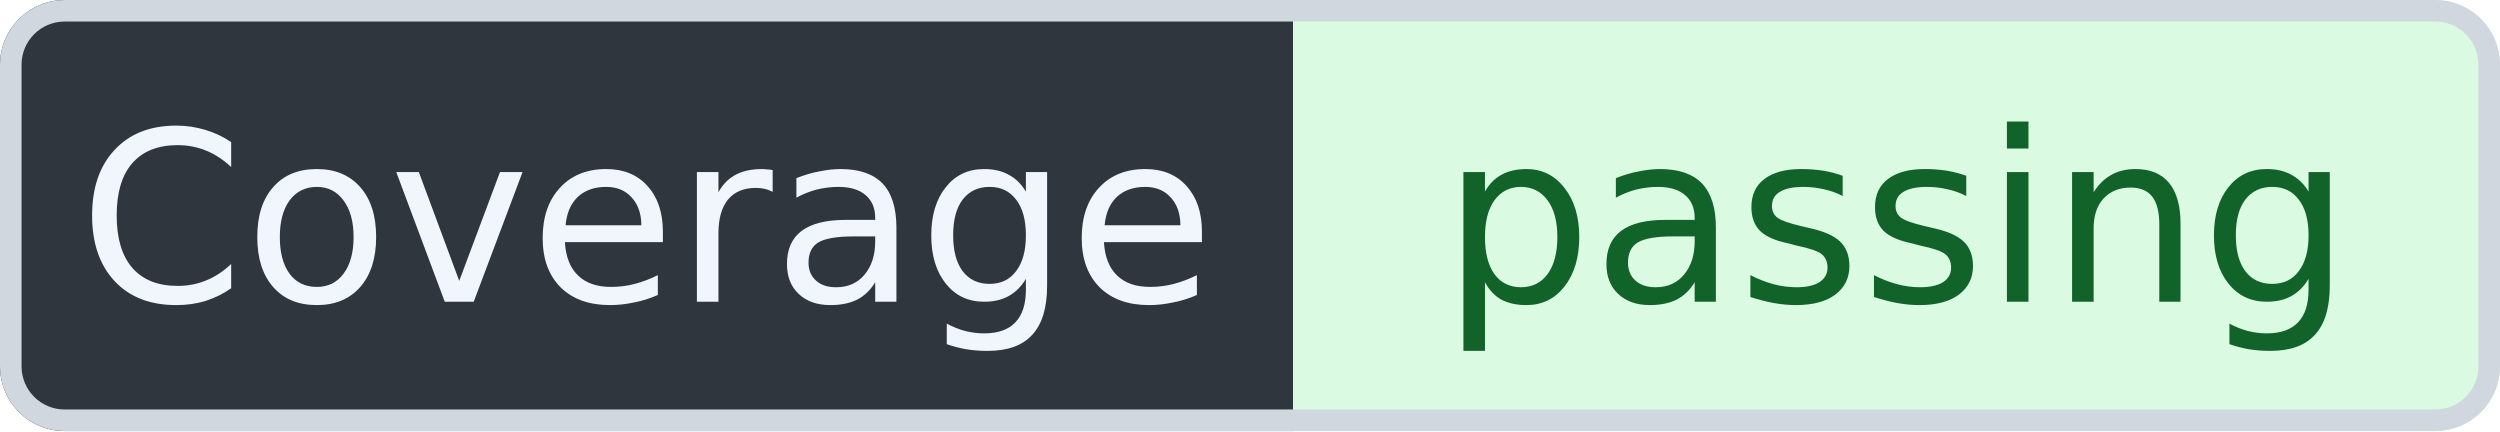
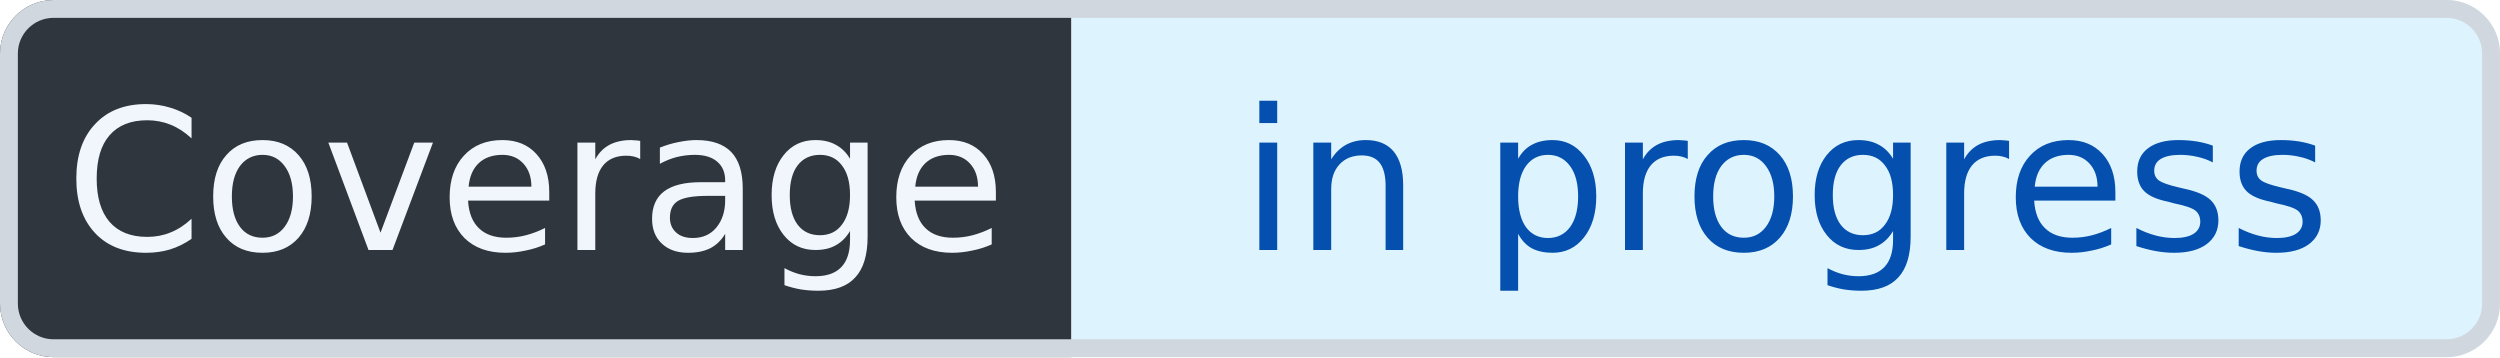
- <svg xmlns="http://www.w3.org/2000/svg" width="116" height="20" viewBox="0 0 116 20" role="img" aria-label="Coverage: passing" shape-rendering="geometricPrecision" text-rendering="geometricPrecision">
+ <svg xmlns="http://www.w3.org/2000/svg" width="140" height="20" viewBox="0 0 140 20" role="img" aria-label="Coverage: in progress" shape-rendering="geometricPrecision" text-rendering="geometricPrecision">
  <defs>
    <clipPath id="badge-clip">
-       <rect width="116" height="20" rx="3" />
+       <rect width="140" height="20" rx="3" />
    </clipPath>
  </defs>
  <g clip-path="url(#badge-clip)">
    <rect width="60" height="20" fill="#30363D" />
-     <rect x="60" width="56" height="20" fill="#DAFBE1" />
+     <rect x="60" width="80" height="20" fill="#DDF4FF" />
  </g>
-   <rect x="0.5" y="0.5" width="115" height="19" rx="2.5" fill="none" stroke="#D0D7DE" />
+   <rect x="0.5" y="0.5" width="139" height="19" rx="2.5" fill="none" stroke="#D0D7DE" />
  <g font-family="Verdana,Geneva,DejaVu Sans,sans-serif" font-size="11" text-anchor="middle">
    <text x="30" y="14" fill="#F0F6FC">Coverage</text>
-     <text x="88" y="14" fill="#116329">passing</text>
+     <text x="100" y="14" fill="#0550AE">in progress</text>
  </g>
</svg>
